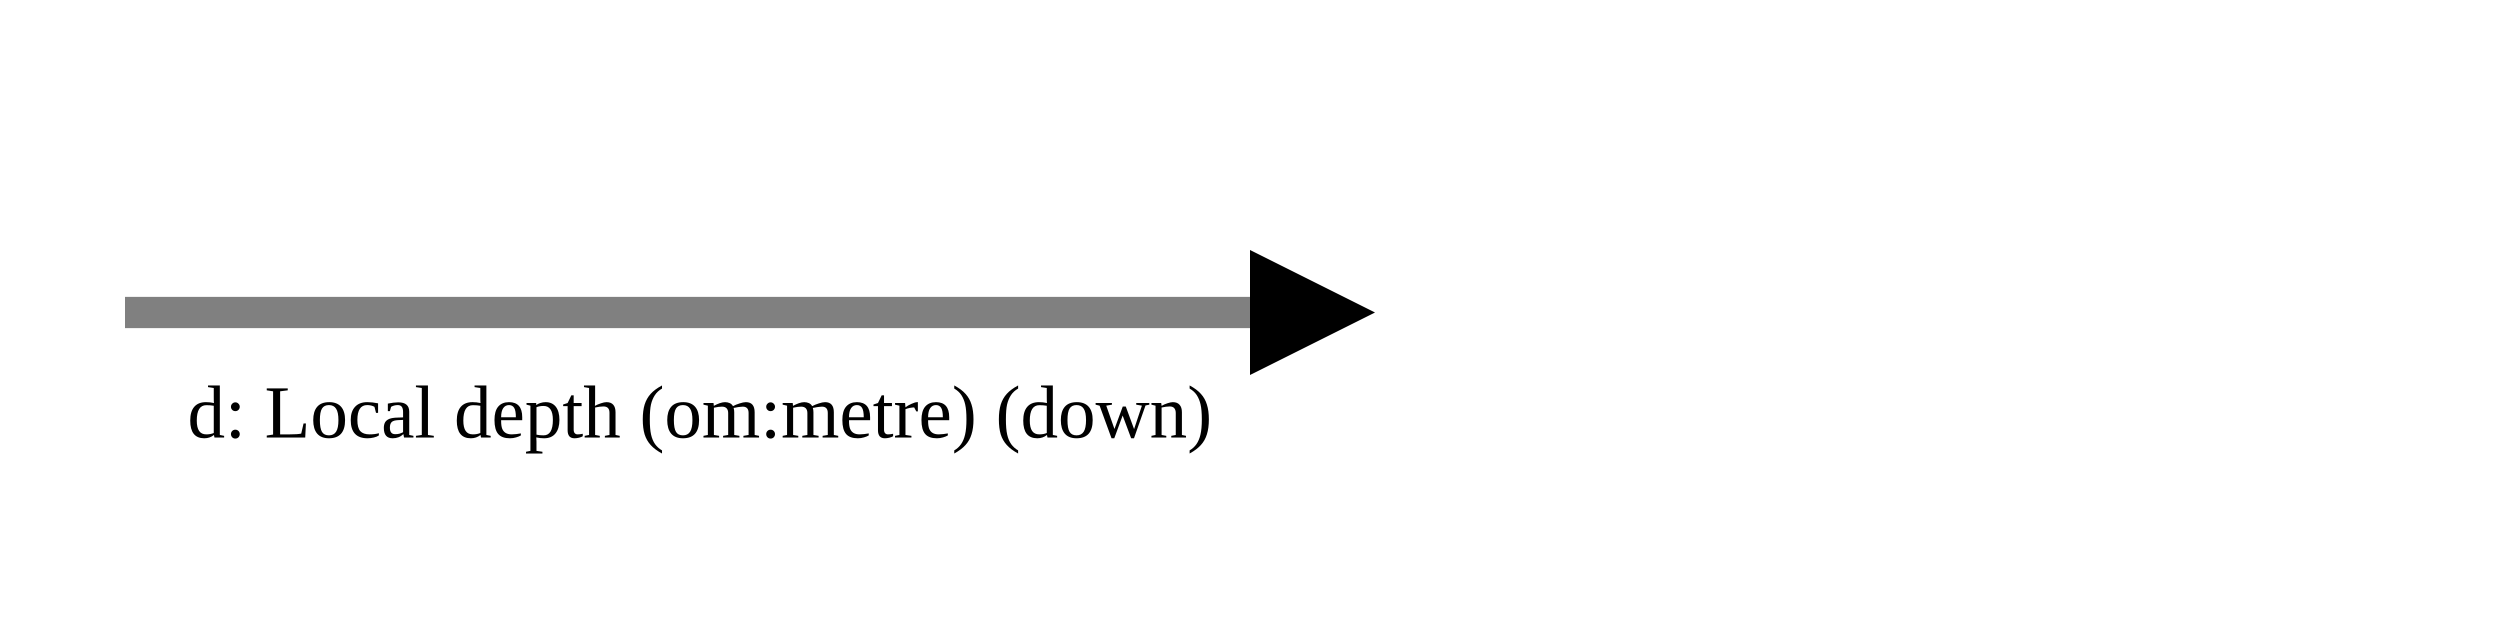
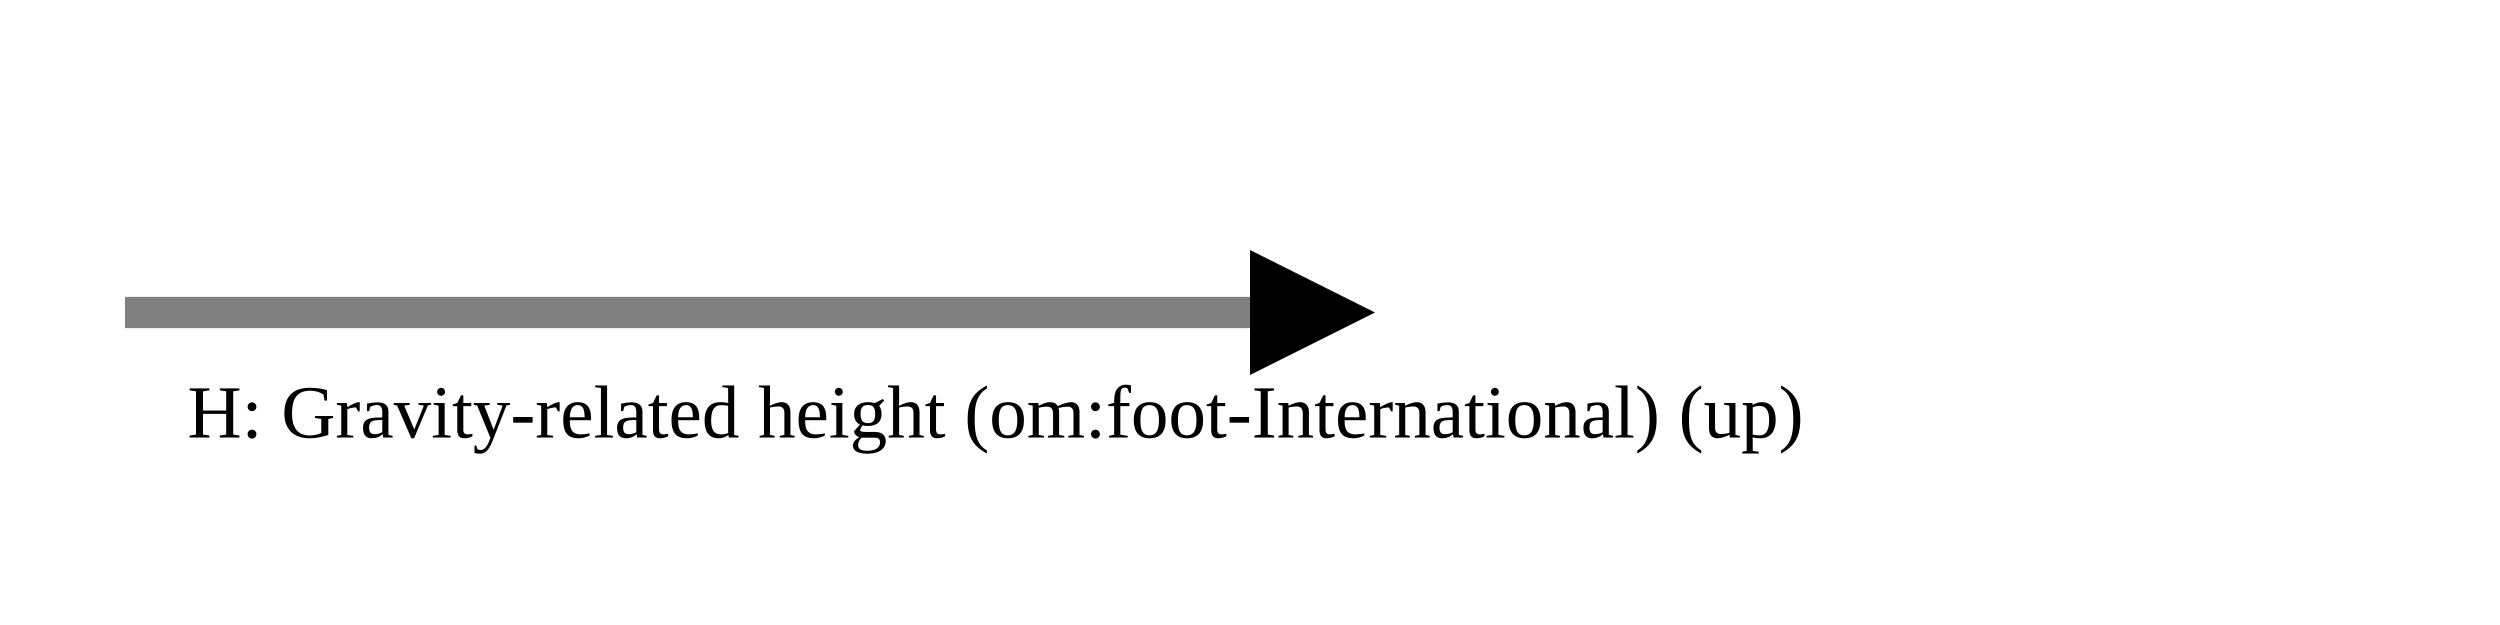
<svg xmlns="http://www.w3.org/2000/svg" version="1.1" width="400" height="100" viewbox="0 0 275 100">
  <defs>
    <marker id="arrowhead" markerWidth="10" markerHeight="7" refX="0" refY="2" orient="auto">
      <polygon points="0 0, 4 2, 0 4" />
    </marker>
  </defs>
  <line x1="20" y1="50" x2="200" y2="50" stroke="gray" stroke-width="5" marker-end="url(#arrowhead)" />
-   <text x="30" y="70" class="small">d: Local depth (om:metre) (down)</text>
+   <text x="30" y="70" class="small">H: Gravity-related height (om:foot-International) (up)</text>
</svg>
